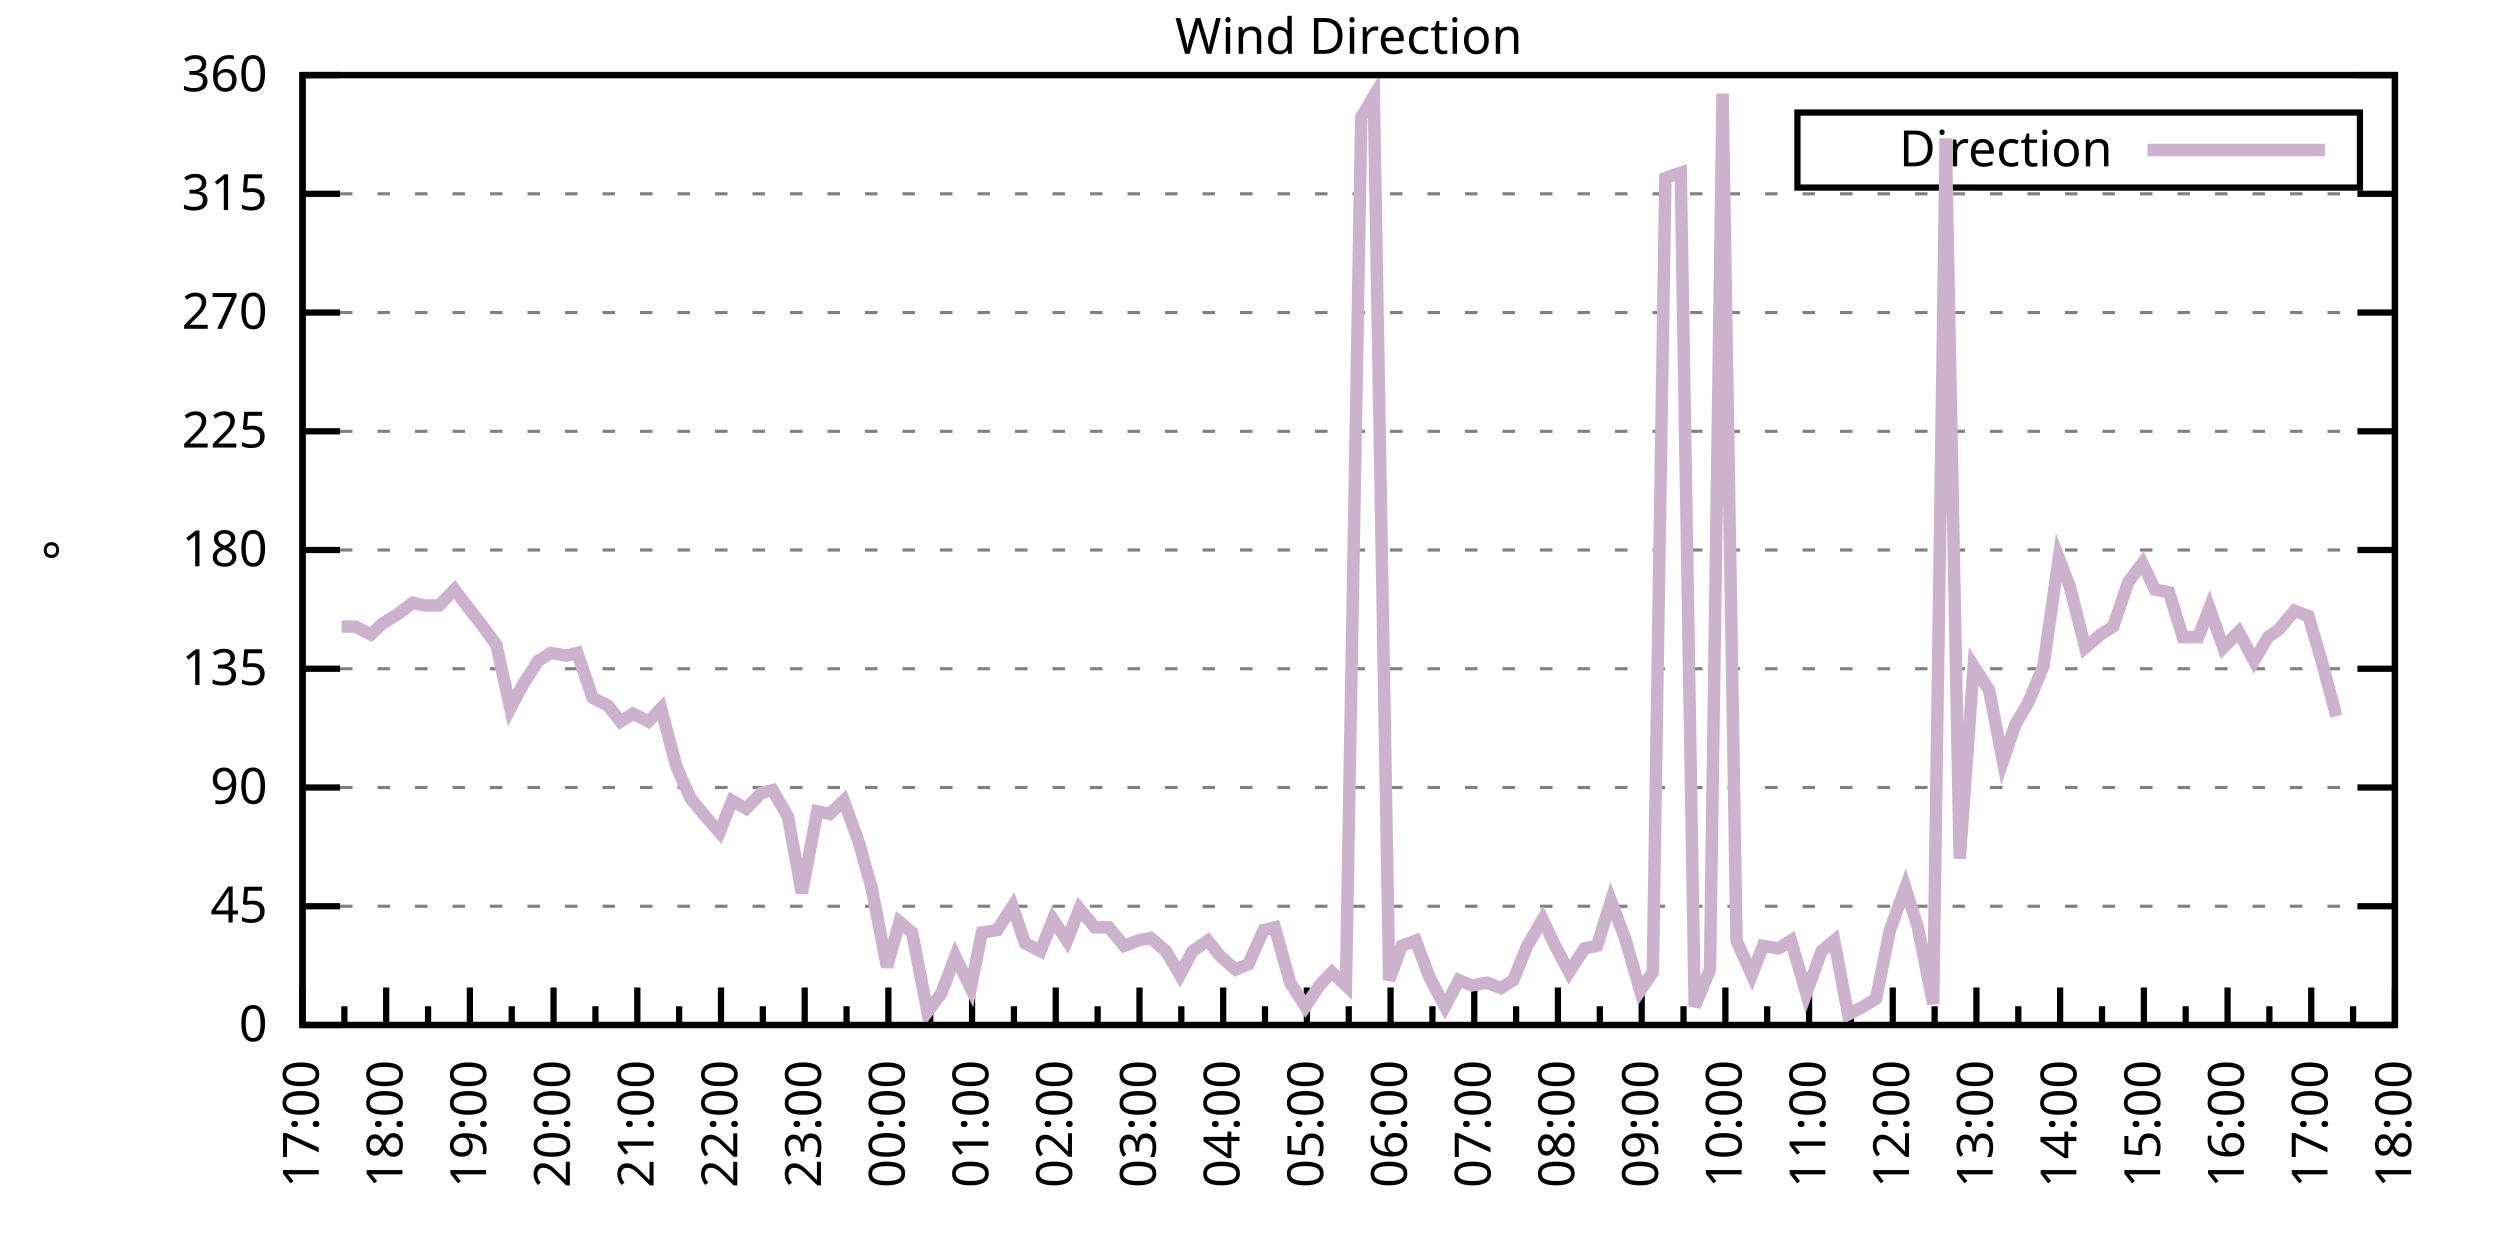
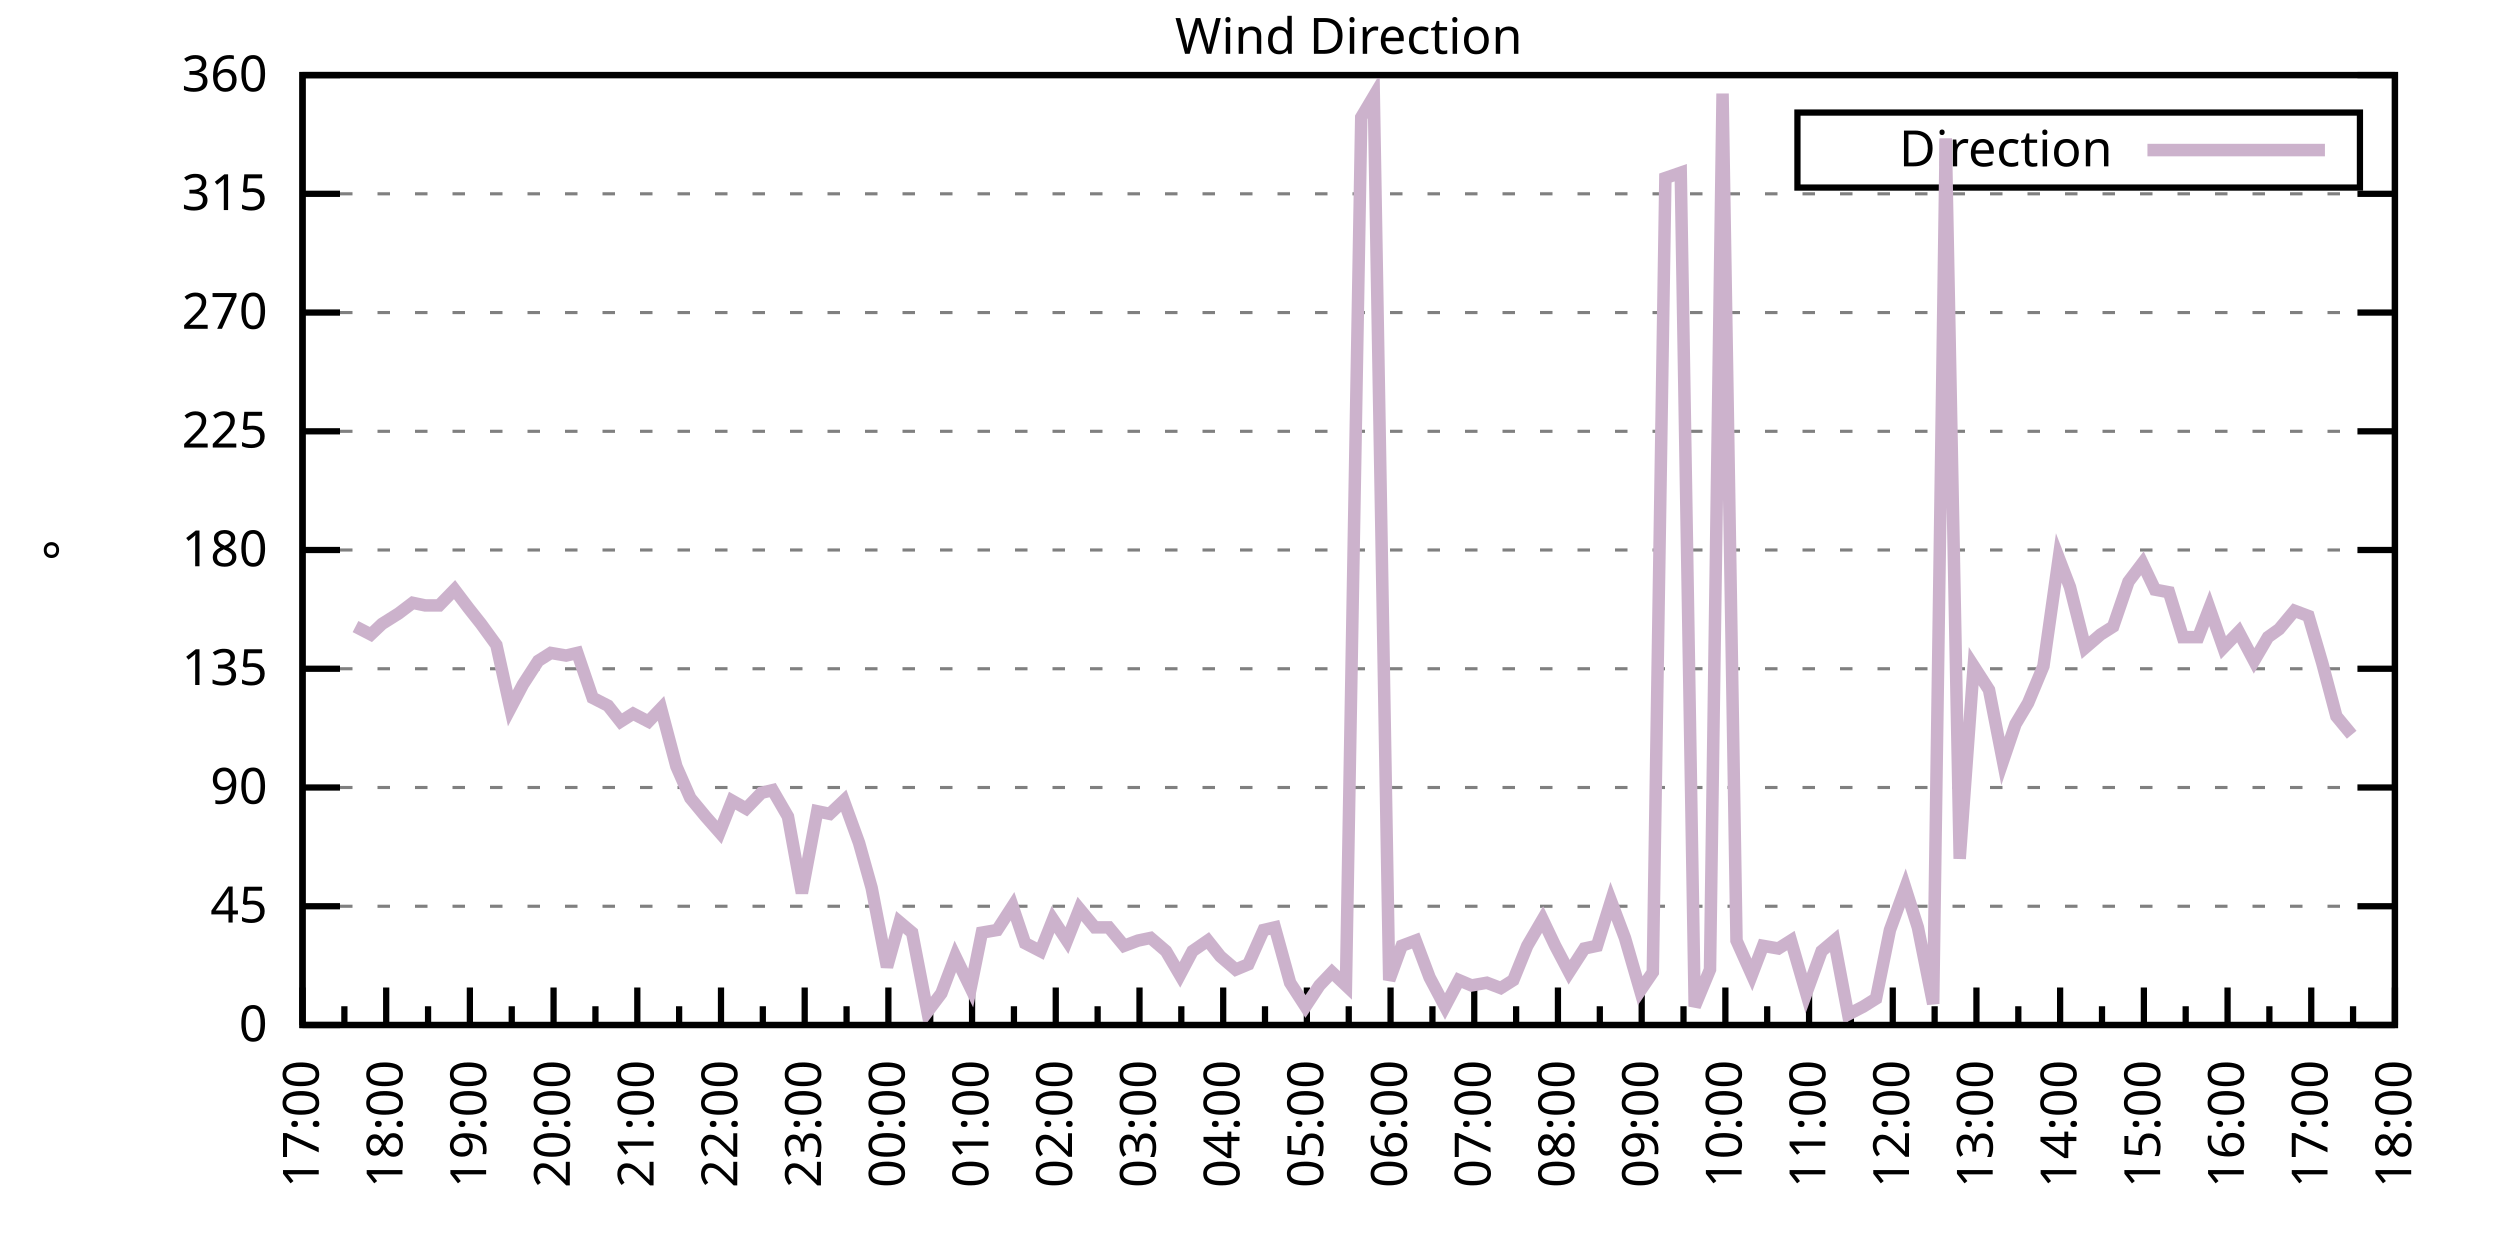
<svg xmlns="http://www.w3.org/2000/svg" xmlns:xlink="http://www.w3.org/1999/xlink" width="400" height="200" viewBox="0 0 400 200">
  <g id="gnuplot_canvas">
    <rect x="0" y="0" width="400" height="200" fill="none" />
    <defs>
      <circle id="gpDot" r="0.5" stroke-width="0.5" stroke="currentColor" />
      <path id="gpPt0" stroke-width="0.333" stroke="currentColor" d="M-1,0 h2 M0,-1 v2" />
      <path id="gpPt1" stroke-width="0.333" stroke="currentColor" d="M-1,-1 L1,1 M1,-1 L-1,1" />
      <path id="gpPt2" stroke-width="0.333" stroke="currentColor" d="M-1,0 L1,0 M0,-1 L0,1 M-1,-1 L1,1 M-1,1 L1,-1" />
      <rect id="gpPt3" stroke-width="0.333" stroke="currentColor" x="-1" y="-1" width="2" height="2" />
      <rect id="gpPt4" stroke-width="0.333" stroke="currentColor" fill="currentColor" x="-1" y="-1" width="2" height="2" />
      <circle id="gpPt5" stroke-width="0.333" stroke="currentColor" cx="0" cy="0" r="1" />
      <use xlink:href="#gpPt5" id="gpPt6" fill="currentColor" stroke="none" />
      <path id="gpPt7" stroke-width="0.333" stroke="currentColor" d="M0,-1.33 L-1.33,0.67 L1.33,0.67 z" />
      <use xlink:href="#gpPt7" id="gpPt8" fill="currentColor" stroke="none" />
      <use xlink:href="#gpPt7" id="gpPt9" stroke="currentColor" transform="rotate(180)" />
      <use xlink:href="#gpPt9" id="gpPt10" fill="currentColor" stroke="none" />
      <use xlink:href="#gpPt3" id="gpPt11" stroke="currentColor" transform="rotate(45)" />
      <use xlink:href="#gpPt11" id="gpPt12" fill="currentColor" stroke="none" />
      <path id="gpPt13" stroke-width="0.333" stroke="currentColor" d="M0,1.330 L1.265,0.411 L0.782,-1.067 L-0.782,-1.076 L-1.265,0.411 z" />
      <use xlink:href="#gpPt13" id="gpPt14" fill="currentColor" stroke="none" />
      <filter id="textbox" filterUnits="objectBoundingBox" x="0" y="0" height="1" width="1">
        <feFlood flood-color="white" flood-opacity="1" result="bgnd" />
        <feComposite in="SourceGraphic" in2="bgnd" operator="atop" />
      </filter>
      <filter id="greybox" filterUnits="objectBoundingBox" x="0" y="0" height="1" width="1">
        <feFlood flood-color="lightgrey" flood-opacity="1" result="grey" />
        <feComposite in="SourceGraphic" in2="grey" operator="atop" />
      </filter>
    </defs>
    <g fill="none" color="white" stroke="currentColor" stroke-width="1.00" stroke-linecap="butt" stroke-linejoin="miter">
</g>
    <g fill="none" color="black" stroke="currentColor" stroke-width="1.00" stroke-linecap="butt" stroke-linejoin="miter">
      <g stroke="none" shape-rendering="crispEdges">
        <polygon fill="rgb(255, 255, 255)" points="48.40,164.00 383.18,164.00 383.18,12.02 48.40,12.02 " />
      </g>
    </g>
    <g fill="none" color="black" stroke="currentColor" stroke-width="1.00" stroke-linecap="butt" stroke-linejoin="miter">
</g>
    <g fill="none" color="black" stroke="black" stroke-width="0.50" stroke-linecap="butt" stroke-linejoin="miter">
</g>
    <g fill="none" color="gray" stroke="currentColor" stroke-width="0.50" stroke-linecap="butt" stroke-linejoin="miter">
      <path stroke="gray" stroke-dasharray="2,4" class="gridline" d="M48.40,164.00 L383.19,164.00  " />
    </g>
    <g fill="none" color="gray" stroke="gray" stroke-width="1.00" stroke-linecap="butt" stroke-linejoin="miter">
</g>
    <g fill="none" color="black" stroke="currentColor" stroke-width="1.00" stroke-linecap="butt" stroke-linejoin="miter">
      <path stroke="black" d="M48.40,164.00 L54.40,164.00 M383.19,164.00 L377.19,164.00  " />
      <g transform="translate(42.80,166.60)" stroke="none" fill="black" font-family="Sans" font-size="8.00" text-anchor="end">
        <text>
          <tspan font-family="Sans"> 0</tspan>
        </text>
      </g>
    </g>
    <g fill="none" color="black" stroke="currentColor" stroke-width="1.00" stroke-linecap="butt" stroke-linejoin="miter">
</g>
    <g fill="none" color="black" stroke="black" stroke-width="0.50" stroke-linecap="butt" stroke-linejoin="miter">
</g>
    <g fill="none" color="gray" stroke="currentColor" stroke-width="0.50" stroke-linecap="butt" stroke-linejoin="miter">
      <path stroke="gray" stroke-dasharray="2,4" class="gridline" d="M48.40,145.00 L383.19,145.00  " />
    </g>
    <g fill="none" color="gray" stroke="gray" stroke-width="1.00" stroke-linecap="butt" stroke-linejoin="miter">
</g>
    <g fill="none" color="black" stroke="currentColor" stroke-width="1.00" stroke-linecap="butt" stroke-linejoin="miter">
      <path stroke="black" d="M48.40,145.00 L54.40,145.00 M383.19,145.00 L377.19,145.00  " />
      <g transform="translate(42.80,147.60)" stroke="none" fill="black" font-family="Sans" font-size="8.00" text-anchor="end">
        <text>
          <tspan font-family="Sans"> 45</tspan>
        </text>
      </g>
    </g>
    <g fill="none" color="black" stroke="currentColor" stroke-width="1.00" stroke-linecap="butt" stroke-linejoin="miter">
</g>
    <g fill="none" color="black" stroke="black" stroke-width="0.50" stroke-linecap="butt" stroke-linejoin="miter">
</g>
    <g fill="none" color="gray" stroke="currentColor" stroke-width="0.50" stroke-linecap="butt" stroke-linejoin="miter">
      <path stroke="gray" stroke-dasharray="2,4" class="gridline" d="M48.40,126.00 L383.19,126.00  " />
    </g>
    <g fill="none" color="gray" stroke="gray" stroke-width="1.00" stroke-linecap="butt" stroke-linejoin="miter">
</g>
    <g fill="none" color="black" stroke="currentColor" stroke-width="1.00" stroke-linecap="butt" stroke-linejoin="miter">
      <path stroke="black" d="M48.40,126.00 L54.40,126.00 M383.19,126.00 L377.19,126.00  " />
      <g transform="translate(42.80,128.60)" stroke="none" fill="black" font-family="Sans" font-size="8.00" text-anchor="end">
        <text>
          <tspan font-family="Sans"> 90</tspan>
        </text>
      </g>
    </g>
    <g fill="none" color="black" stroke="currentColor" stroke-width="1.00" stroke-linecap="butt" stroke-linejoin="miter">
</g>
    <g fill="none" color="black" stroke="black" stroke-width="0.50" stroke-linecap="butt" stroke-linejoin="miter">
</g>
    <g fill="none" color="gray" stroke="currentColor" stroke-width="0.50" stroke-linecap="butt" stroke-linejoin="miter">
      <path stroke="gray" stroke-dasharray="2,4" class="gridline" d="M48.40,107.00 L383.19,107.00  " />
    </g>
    <g fill="none" color="gray" stroke="gray" stroke-width="1.00" stroke-linecap="butt" stroke-linejoin="miter">
</g>
    <g fill="none" color="black" stroke="currentColor" stroke-width="1.00" stroke-linecap="butt" stroke-linejoin="miter">
      <path stroke="black" d="M48.40,107.00 L54.40,107.00 M383.19,107.00 L377.19,107.00  " />
      <g transform="translate(42.80,109.60)" stroke="none" fill="black" font-family="Sans" font-size="8.00" text-anchor="end">
        <text>
          <tspan font-family="Sans"> 135</tspan>
        </text>
      </g>
    </g>
    <g fill="none" color="black" stroke="currentColor" stroke-width="1.00" stroke-linecap="butt" stroke-linejoin="miter">
</g>
    <g fill="none" color="black" stroke="black" stroke-width="0.50" stroke-linecap="butt" stroke-linejoin="miter">
</g>
    <g fill="none" color="gray" stroke="currentColor" stroke-width="0.50" stroke-linecap="butt" stroke-linejoin="miter">
      <path stroke="gray" stroke-dasharray="2,4" class="gridline" d="M48.40,88.00 L383.19,88.00  " />
    </g>
    <g fill="none" color="gray" stroke="gray" stroke-width="1.00" stroke-linecap="butt" stroke-linejoin="miter">
</g>
    <g fill="none" color="black" stroke="currentColor" stroke-width="1.00" stroke-linecap="butt" stroke-linejoin="miter">
      <path stroke="black" d="M48.40,88.00 L54.40,88.00 M383.19,88.00 L377.19,88.00  " />
      <g transform="translate(42.80,90.60)" stroke="none" fill="black" font-family="Sans" font-size="8.00" text-anchor="end">
        <text>
          <tspan font-family="Sans"> 180</tspan>
        </text>
      </g>
    </g>
    <g fill="none" color="black" stroke="currentColor" stroke-width="1.00" stroke-linecap="butt" stroke-linejoin="miter">
</g>
    <g fill="none" color="black" stroke="black" stroke-width="0.50" stroke-linecap="butt" stroke-linejoin="miter">
</g>
    <g fill="none" color="gray" stroke="currentColor" stroke-width="0.50" stroke-linecap="butt" stroke-linejoin="miter">
      <path stroke="gray" stroke-dasharray="2,4" class="gridline" d="M48.40,69.01 L383.19,69.01  " />
    </g>
    <g fill="none" color="gray" stroke="gray" stroke-width="1.00" stroke-linecap="butt" stroke-linejoin="miter">
</g>
    <g fill="none" color="black" stroke="currentColor" stroke-width="1.00" stroke-linecap="butt" stroke-linejoin="miter">
      <path stroke="black" d="M48.40,69.01 L54.40,69.01 M383.19,69.01 L377.19,69.01  " />
      <g transform="translate(42.80,71.61)" stroke="none" fill="black" font-family="Sans" font-size="8.00" text-anchor="end">
        <text>
          <tspan font-family="Sans"> 225</tspan>
        </text>
      </g>
    </g>
    <g fill="none" color="black" stroke="currentColor" stroke-width="1.00" stroke-linecap="butt" stroke-linejoin="miter">
</g>
    <g fill="none" color="black" stroke="black" stroke-width="0.50" stroke-linecap="butt" stroke-linejoin="miter">
</g>
    <g fill="none" color="gray" stroke="currentColor" stroke-width="0.50" stroke-linecap="butt" stroke-linejoin="miter">
      <path stroke="gray" stroke-dasharray="2,4" class="gridline" d="M48.40,50.01 L383.19,50.01  " />
    </g>
    <g fill="none" color="gray" stroke="gray" stroke-width="1.00" stroke-linecap="butt" stroke-linejoin="miter">
</g>
    <g fill="none" color="black" stroke="currentColor" stroke-width="1.00" stroke-linecap="butt" stroke-linejoin="miter">
      <path stroke="black" d="M48.40,50.01 L54.40,50.01 M383.19,50.01 L377.19,50.01  " />
      <g transform="translate(42.80,52.61)" stroke="none" fill="black" font-family="Sans" font-size="8.00" text-anchor="end">
        <text>
          <tspan font-family="Sans"> 270</tspan>
        </text>
      </g>
    </g>
    <g fill="none" color="black" stroke="currentColor" stroke-width="1.00" stroke-linecap="butt" stroke-linejoin="miter">
</g>
    <g fill="none" color="black" stroke="black" stroke-width="0.50" stroke-linecap="butt" stroke-linejoin="miter">
</g>
    <g fill="none" color="gray" stroke="currentColor" stroke-width="0.50" stroke-linecap="butt" stroke-linejoin="miter">
      <path stroke="gray" stroke-dasharray="2,4" class="gridline" d="M48.40,31.01 L383.19,31.01  " />
    </g>
    <g fill="none" color="gray" stroke="gray" stroke-width="1.00" stroke-linecap="butt" stroke-linejoin="miter">
</g>
    <g fill="none" color="black" stroke="currentColor" stroke-width="1.00" stroke-linecap="butt" stroke-linejoin="miter">
      <path stroke="black" d="M48.40,31.01 L54.40,31.01 M383.19,31.01 L377.19,31.01  " />
      <g transform="translate(42.80,33.61)" stroke="none" fill="black" font-family="Sans" font-size="8.00" text-anchor="end">
        <text>
          <tspan font-family="Sans"> 315</tspan>
        </text>
      </g>
    </g>
    <g fill="none" color="black" stroke="currentColor" stroke-width="1.00" stroke-linecap="butt" stroke-linejoin="miter">
</g>
    <g fill="none" color="black" stroke="black" stroke-width="0.50" stroke-linecap="butt" stroke-linejoin="miter">
</g>
    <g fill="none" color="gray" stroke="currentColor" stroke-width="0.50" stroke-linecap="butt" stroke-linejoin="miter">
      <path stroke="gray" stroke-dasharray="2,4" class="gridline" d="M48.40,12.01 L383.19,12.01  " />
    </g>
    <g fill="none" color="gray" stroke="gray" stroke-width="1.00" stroke-linecap="butt" stroke-linejoin="miter">
</g>
    <g fill="none" color="black" stroke="currentColor" stroke-width="1.00" stroke-linecap="butt" stroke-linejoin="miter">
      <path stroke="black" d="M48.40,12.01 L54.40,12.01 M383.19,12.01 L377.19,12.01  " />
      <g transform="translate(42.80,14.61)" stroke="none" fill="black" font-family="Sans" font-size="8.00" text-anchor="end">
        <text>
          <tspan font-family="Sans"> 360</tspan>
        </text>
      </g>
    </g>
    <g fill="none" color="black" stroke="currentColor" stroke-width="1.00" stroke-linecap="butt" stroke-linejoin="miter">
      <path stroke="black" d="M48.40,164.00 L48.40,158.00  " />
      <g transform="translate(51.00,169.60) rotate(270)" stroke="none" fill="black" font-family="Sans" font-size="8.00" text-anchor="end">
        <text>
          <tspan font-family="Sans">17:00</tspan>
        </text>
      </g>
    </g>
    <g fill="none" color="black" stroke="currentColor" stroke-width="1.00" stroke-linecap="butt" stroke-linejoin="miter">
      <path stroke="black" d="M55.10,164.00 L55.10,161.00 M61.79,164.00 L61.79,158.00  " />
      <g transform="translate(64.39,169.60) rotate(270)" stroke="none" fill="black" font-family="Sans" font-size="8.00" text-anchor="end">
        <text>
          <tspan font-family="Sans">18:00</tspan>
        </text>
      </g>
    </g>
    <g fill="none" color="black" stroke="currentColor" stroke-width="1.00" stroke-linecap="butt" stroke-linejoin="miter">
      <path stroke="black" d="M68.49,164.00 L68.49,161.00 M75.18,164.00 L75.18,158.00  " />
      <g transform="translate(77.78,169.60) rotate(270)" stroke="none" fill="black" font-family="Sans" font-size="8.00" text-anchor="end">
        <text>
          <tspan font-family="Sans">19:00</tspan>
        </text>
      </g>
    </g>
    <g fill="none" color="black" stroke="currentColor" stroke-width="1.00" stroke-linecap="butt" stroke-linejoin="miter">
      <path stroke="black" d="M81.88,164.00 L81.88,161.00 M88.57,164.00 L88.57,158.00  " />
      <g transform="translate(91.17,169.60) rotate(270)" stroke="none" fill="black" font-family="Sans" font-size="8.00" text-anchor="end">
        <text>
          <tspan font-family="Sans">20:00</tspan>
        </text>
      </g>
    </g>
    <g fill="none" color="black" stroke="currentColor" stroke-width="1.00" stroke-linecap="butt" stroke-linejoin="miter">
      <path stroke="black" d="M95.27,164.00 L95.27,161.00 M101.97,164.00 L101.97,158.00  " />
      <g transform="translate(104.57,169.60) rotate(270)" stroke="none" fill="black" font-family="Sans" font-size="8.00" text-anchor="end">
        <text>
          <tspan font-family="Sans">21:00</tspan>
        </text>
      </g>
    </g>
    <g fill="none" color="black" stroke="currentColor" stroke-width="1.00" stroke-linecap="butt" stroke-linejoin="miter">
      <path stroke="black" d="M108.66,164.00 L108.66,161.00 M115.36,164.00 L115.36,158.00  " />
      <g transform="translate(117.96,169.60) rotate(270)" stroke="none" fill="black" font-family="Sans" font-size="8.00" text-anchor="end">
        <text>
          <tspan font-family="Sans">22:00</tspan>
        </text>
      </g>
    </g>
    <g fill="none" color="black" stroke="currentColor" stroke-width="1.00" stroke-linecap="butt" stroke-linejoin="miter">
      <path stroke="black" d="M122.05,164.00 L122.05,161.00 M128.75,164.00 L128.75,158.00  " />
      <g transform="translate(131.35,169.60) rotate(270)" stroke="none" fill="black" font-family="Sans" font-size="8.00" text-anchor="end">
        <text>
          <tspan font-family="Sans">23:00</tspan>
        </text>
      </g>
    </g>
    <g fill="none" color="black" stroke="currentColor" stroke-width="1.00" stroke-linecap="butt" stroke-linejoin="miter">
      <path stroke="black" d="M135.45,164.00 L135.45,161.00 M142.14,164.00 L142.14,158.00  " />
      <g transform="translate(144.74,169.60) rotate(270)" stroke="none" fill="black" font-family="Sans" font-size="8.00" text-anchor="end">
        <text>
          <tspan font-family="Sans">00:00</tspan>
        </text>
      </g>
    </g>
    <g fill="none" color="black" stroke="currentColor" stroke-width="1.00" stroke-linecap="butt" stroke-linejoin="miter">
      <path stroke="black" d="M148.84,164.00 L148.84,161.00 M155.53,164.00 L155.53,158.00  " />
      <g transform="translate(158.13,169.60) rotate(270)" stroke="none" fill="black" font-family="Sans" font-size="8.00" text-anchor="end">
        <text>
          <tspan font-family="Sans">01:00</tspan>
        </text>
      </g>
    </g>
    <g fill="none" color="black" stroke="currentColor" stroke-width="1.00" stroke-linecap="butt" stroke-linejoin="miter">
      <path stroke="black" d="M162.23,164.00 L162.23,161.00 M168.92,164.00 L168.92,158.00  " />
      <g transform="translate(171.52,169.60) rotate(270)" stroke="none" fill="black" font-family="Sans" font-size="8.00" text-anchor="end">
        <text>
          <tspan font-family="Sans">02:00</tspan>
        </text>
      </g>
    </g>
    <g fill="none" color="black" stroke="currentColor" stroke-width="1.00" stroke-linecap="butt" stroke-linejoin="miter">
      <path stroke="black" d="M175.62,164.00 L175.62,161.00 M182.32,164.00 L182.32,158.00  " />
      <g transform="translate(184.92,169.60) rotate(270)" stroke="none" fill="black" font-family="Sans" font-size="8.00" text-anchor="end">
        <text>
          <tspan font-family="Sans">03:00</tspan>
        </text>
      </g>
    </g>
    <g fill="none" color="black" stroke="currentColor" stroke-width="1.00" stroke-linecap="butt" stroke-linejoin="miter">
      <path stroke="black" d="M189.01,164.00 L189.01,161.00 M195.71,164.00 L195.71,158.00  " />
      <g transform="translate(198.31,169.60) rotate(270)" stroke="none" fill="black" font-family="Sans" font-size="8.00" text-anchor="end">
        <text>
          <tspan font-family="Sans">04:00</tspan>
        </text>
      </g>
    </g>
    <g fill="none" color="black" stroke="currentColor" stroke-width="1.00" stroke-linecap="butt" stroke-linejoin="miter">
      <path stroke="black" d="M202.40,164.00 L202.40,161.00 M209.10,164.00 L209.10,158.00  " />
      <g transform="translate(211.70,169.60) rotate(270)" stroke="none" fill="black" font-family="Sans" font-size="8.00" text-anchor="end">
        <text>
          <tspan font-family="Sans">05:00</tspan>
        </text>
      </g>
    </g>
    <g fill="none" color="black" stroke="currentColor" stroke-width="1.00" stroke-linecap="butt" stroke-linejoin="miter">
      <path stroke="black" d="M215.80,164.00 L215.80,161.00 M222.49,164.00 L222.49,158.00  " />
      <g transform="translate(225.09,169.60) rotate(270)" stroke="none" fill="black" font-family="Sans" font-size="8.00" text-anchor="end">
        <text>
          <tspan font-family="Sans">06:00</tspan>
        </text>
      </g>
    </g>
    <g fill="none" color="black" stroke="currentColor" stroke-width="1.00" stroke-linecap="butt" stroke-linejoin="miter">
      <path stroke="black" d="M229.19,164.00 L229.19,161.00 M235.88,164.00 L235.88,158.00  " />
      <g transform="translate(238.48,169.60) rotate(270)" stroke="none" fill="black" font-family="Sans" font-size="8.00" text-anchor="end">
        <text>
          <tspan font-family="Sans">07:00</tspan>
        </text>
      </g>
    </g>
    <g fill="none" color="black" stroke="currentColor" stroke-width="1.00" stroke-linecap="butt" stroke-linejoin="miter">
      <path stroke="black" d="M242.58,164.00 L242.58,161.00 M249.27,164.00 L249.27,158.00  " />
      <g transform="translate(251.87,169.60) rotate(270)" stroke="none" fill="black" font-family="Sans" font-size="8.00" text-anchor="end">
        <text>
          <tspan font-family="Sans">08:00</tspan>
        </text>
      </g>
    </g>
    <g fill="none" color="black" stroke="currentColor" stroke-width="1.00" stroke-linecap="butt" stroke-linejoin="miter">
      <path stroke="black" d="M255.97,164.00 L255.97,161.00 M262.67,164.00 L262.67,158.00  " />
      <g transform="translate(265.27,169.60) rotate(270)" stroke="none" fill="black" font-family="Sans" font-size="8.00" text-anchor="end">
        <text>
          <tspan font-family="Sans">09:00</tspan>
        </text>
      </g>
    </g>
    <g fill="none" color="black" stroke="currentColor" stroke-width="1.00" stroke-linecap="butt" stroke-linejoin="miter">
      <path stroke="black" d="M269.36,164.00 L269.36,161.00 M276.06,164.00 L276.06,158.00  " />
      <g transform="translate(278.66,169.60) rotate(270)" stroke="none" fill="black" font-family="Sans" font-size="8.00" text-anchor="end">
        <text>
          <tspan font-family="Sans">10:00</tspan>
        </text>
      </g>
    </g>
    <g fill="none" color="black" stroke="currentColor" stroke-width="1.00" stroke-linecap="butt" stroke-linejoin="miter">
      <path stroke="black" d="M282.75,164.00 L282.75,161.00 M289.45,164.00 L289.45,158.00  " />
      <g transform="translate(292.05,169.60) rotate(270)" stroke="none" fill="black" font-family="Sans" font-size="8.00" text-anchor="end">
        <text>
          <tspan font-family="Sans">11:00</tspan>
        </text>
      </g>
    </g>
    <g fill="none" color="black" stroke="currentColor" stroke-width="1.00" stroke-linecap="butt" stroke-linejoin="miter">
      <path stroke="black" d="M296.14,164.00 L296.14,161.00 M302.84,164.00 L302.84,158.00  " />
      <g transform="translate(305.44,169.60) rotate(270)" stroke="none" fill="black" font-family="Sans" font-size="8.00" text-anchor="end">
        <text>
          <tspan font-family="Sans">12:00</tspan>
        </text>
      </g>
    </g>
    <g fill="none" color="black" stroke="currentColor" stroke-width="1.00" stroke-linecap="butt" stroke-linejoin="miter">
      <path stroke="black" d="M309.54,164.00 L309.54,161.00 M316.23,164.00 L316.23,158.00  " />
      <g transform="translate(318.83,169.60) rotate(270)" stroke="none" fill="black" font-family="Sans" font-size="8.00" text-anchor="end">
        <text>
          <tspan font-family="Sans">13:00</tspan>
        </text>
      </g>
    </g>
    <g fill="none" color="black" stroke="currentColor" stroke-width="1.00" stroke-linecap="butt" stroke-linejoin="miter">
      <path stroke="black" d="M322.93,164.00 L322.93,161.00 M329.62,164.00 L329.62,158.00  " />
      <g transform="translate(332.22,169.60) rotate(270)" stroke="none" fill="black" font-family="Sans" font-size="8.00" text-anchor="end">
        <text>
          <tspan font-family="Sans">14:00</tspan>
        </text>
      </g>
    </g>
    <g fill="none" color="black" stroke="currentColor" stroke-width="1.00" stroke-linecap="butt" stroke-linejoin="miter">
      <path stroke="black" d="M336.32,164.00 L336.32,161.00 M343.02,164.00 L343.02,158.00  " />
      <g transform="translate(345.62,169.60) rotate(270)" stroke="none" fill="black" font-family="Sans" font-size="8.00" text-anchor="end">
        <text>
          <tspan font-family="Sans">15:00</tspan>
        </text>
      </g>
    </g>
    <g fill="none" color="black" stroke="currentColor" stroke-width="1.00" stroke-linecap="butt" stroke-linejoin="miter">
      <path stroke="black" d="M349.71,164.00 L349.71,161.00 M356.41,164.00 L356.41,158.00  " />
      <g transform="translate(359.01,169.60) rotate(270)" stroke="none" fill="black" font-family="Sans" font-size="8.00" text-anchor="end">
        <text>
          <tspan font-family="Sans">16:00</tspan>
        </text>
      </g>
    </g>
    <g fill="none" color="black" stroke="currentColor" stroke-width="1.00" stroke-linecap="butt" stroke-linejoin="miter">
      <path stroke="black" d="M363.10,164.00 L363.10,161.00 M369.80,164.00 L369.80,158.00  " />
      <g transform="translate(372.40,169.60) rotate(270)" stroke="none" fill="black" font-family="Sans" font-size="8.00" text-anchor="end">
        <text>
          <tspan font-family="Sans">17:00</tspan>
        </text>
      </g>
    </g>
    <g fill="none" color="black" stroke="currentColor" stroke-width="1.00" stroke-linecap="butt" stroke-linejoin="miter">
      <path stroke="black" d="M376.49,164.00 L376.49,161.00 M383.19,164.00 L383.19,158.00  " />
      <g transform="translate(385.79,169.60) rotate(270)" stroke="none" fill="black" font-family="Sans" font-size="8.00" text-anchor="end">
        <text>
          <tspan font-family="Sans">18:00</tspan>
        </text>
      </g>
    </g>
    <g fill="none" color="black" stroke="currentColor" stroke-width="1.00" stroke-linecap="butt" stroke-linejoin="miter">
</g>
    <g fill="none" color="black" stroke="currentColor" stroke-width="1.00" stroke-linecap="butt" stroke-linejoin="miter">
      <path stroke="black" d="M48.40,12.01 L48.40,164.00 L383.19,164.00 L383.19,12.01 L48.40,12.01 Z  " />
    </g>
    <g fill="none" color="black" stroke="currentColor" stroke-width="1.00" stroke-linecap="butt" stroke-linejoin="miter">
      <g transform="translate(12.80,88.01) rotate(270)" stroke="none" fill="black" font-family="Sans" font-size="8.00" text-anchor="middle">
        <text>
          <tspan font-family="Sans">°</tspan>
        </text>
      </g>
    </g>
    <g fill="none" color="black" stroke="currentColor" stroke-width="1.00" stroke-linecap="butt" stroke-linejoin="miter">
</g>
    <g fill="none" color="black" stroke="currentColor" stroke-width="1.00" stroke-linecap="butt" stroke-linejoin="miter">
      <path stroke="black" d="M287.59,30.01 L287.59,18.01 L377.59,18.01 L377.59,30.01 L287.59,30.01 Z  " />
    </g>
    <g id="Wind_direction_plot_1">
      <g fill="none" color="white" stroke="black" stroke-width="2.00" stroke-linecap="butt" stroke-linejoin="miter">
</g>
      <g fill="none" color="black" stroke="currentColor" stroke-width="2.00" stroke-linecap="butt" stroke-linejoin="miter">
        <g transform="translate(337.99,26.61)" stroke="none" fill="black" font-family="Sans" font-size="8.00" text-anchor="end">
          <text>
            <tspan font-family="Sans">Direction</tspan>
          </text>
        </g>
      </g>
      <g fill="none" color="black" stroke="currentColor" stroke-width="2.00" stroke-linecap="butt" stroke-linejoin="miter">
-         <path stroke="rgb(204, 178, 204)" d="M343.59,24.01 L371.99,24.01 M54.65,100.25 L56.88,100.25 L59.34,101.52 L61.12,99.83 L63.80,98.14 L66.03,96.45   L68.04,96.87 L70.27,96.87 L72.73,94.34 L74.96,97.29 L76.97,99.83 L79.42,103.20 L81.66,113.34 L83.66,109.54   L86.12,105.74 L88.13,104.47 L90.58,104.89 L92.37,104.47 L94.82,111.65 L97.28,112.91 L99.29,115.45 L101.30,114.18   L103.75,115.45 L105.76,113.34 L108.22,122.62 L110.45,127.69 L112.90,130.65 L115.13,133.18 L117.14,128.11 L119.38,129.38   L121.83,126.85 L123.62,126.42 L126.07,130.65 L128.30,142.89 L130.76,129.80 L132.77,130.22 L135.00,128.11 L137.45,134.87   L139.46,142.05 L141.92,154.71 L143.93,147.53 L145.94,149.22 L148.39,161.89 L150.62,158.93 L152.85,153.02 L155.31,158.09   L157.10,149.22 L159.55,148.80 L162.01,145.00 L164.01,150.91 L166.47,152.18 L168.48,147.11 L170.71,150.49 L172.72,145.42   L175.17,148.38 L177.41,148.38 L179.86,151.33 L182.09,150.49 L184.10,150.07 L186.56,152.18 L188.79,155.98 L190.80,152.18   L193.25,150.49 L195.26,153.02 L197.72,155.13 L199.73,154.29 L202.18,148.80 L203.97,148.38 L206.42,157.24 L208.88,161.04   L211.11,157.67 L213.12,155.56 L215.35,157.67 L217.80,18.77 L219.81,15.39 L222.27,156.82 L224.28,151.33 L226.51,150.49   L228.74,156.40 L231.20,161.04 L233.43,156.82 L235.44,157.67 L237.89,157.24 L240.12,158.09 L242.13,156.82 L244.36,151.33   L246.82,147.11 L248.83,151.33 L251.06,155.56 L253.51,151.76 L255.52,151.33 L257.76,144.16 L259.99,150.07 L262.44,158.51   L264.45,155.56 L266.46,28.48 L268.92,27.63 L271.15,161.04 L273.60,155.13 L275.61,14.97 L277.84,150.49 L280.30,155.98   L282.08,151.33 L284.54,151.76 L286.55,150.49 L289.00,158.93 L291.46,152.18 L293.47,150.49 L295.70,162.31 L298.15,161.04   L300.16,159.78 L302.39,148.80 L304.85,142.05 L306.86,148.38 L309.31,160.62 L311.32,22.14 L313.55,137.40 L315.79,106.58   L318.24,110.38 L320.47,121.78 L322.48,115.87 L324.49,112.49 L326.95,106.58 L329.40,89.27 L331.19,93.92 L333.64,103.63   L336.10,101.52 L338.10,100.25 L340.56,93.07 L342.79,90.12 L344.80,94.34 L347.03,94.76 L349.26,101.94 L351.72,101.94   L353.51,97.29 L355.74,103.63 L358.19,101.09 L360.65,105.74 L362.88,101.94 L364.66,100.67 L367.12,97.72 L369.35,98.56   L371.58,106.16 L373.82,114.60  " />
+         <path stroke="rgb(204, 178, 204)" d="M343.59,24.01 L371.99,24.01 M56.88,100.25 L59.34,101.52 L61.12,99.83 L63.80,98.14 L66.03,96.45 L68.04,96.87   L70.27,96.87 L72.73,94.34 L74.96,97.29 L76.97,99.83 L79.42,103.20 L81.66,113.34 L83.66,109.54 L86.12,105.74   L88.13,104.47 L90.58,104.89 L92.37,104.47 L94.82,111.65 L97.28,112.91 L99.29,115.45 L101.30,114.18 L103.75,115.45   L105.76,113.34 L108.22,122.62 L110.45,127.69 L112.90,130.65 L115.13,133.18 L117.14,128.11 L119.38,129.38 L121.83,126.85   L123.62,126.42 L126.07,130.65 L128.30,142.89 L130.76,129.80 L132.77,130.22 L135.00,128.11 L137.45,134.87 L139.46,142.05   L141.92,154.71 L143.93,147.53 L145.94,149.22 L148.39,161.89 L150.62,158.93 L152.85,153.02 L155.31,158.09 L157.10,149.22   L159.55,148.80 L162.01,145.00 L164.01,150.91 L166.47,152.18 L168.48,147.11 L170.71,150.49 L172.72,145.42 L175.17,148.38   L177.41,148.38 L179.86,151.33 L182.09,150.49 L184.10,150.07 L186.56,152.18 L188.79,155.98 L190.80,152.18 L193.25,150.49   L195.26,153.02 L197.72,155.13 L199.73,154.29 L202.18,148.80 L203.97,148.38 L206.42,157.24 L208.88,161.04 L211.11,157.67   L213.12,155.56 L215.35,157.67 L217.80,18.77 L219.81,15.39 L222.27,156.82 L224.28,151.33 L226.51,150.49 L228.74,156.40   L231.20,161.04 L233.43,156.82 L235.44,157.67 L237.89,157.24 L240.12,158.09 L242.13,156.82 L244.36,151.33 L246.82,147.11   L248.83,151.33 L251.06,155.56 L253.51,151.76 L255.52,151.33 L257.76,144.16 L259.99,150.07 L262.44,158.51 L264.45,155.56   L266.46,28.48 L268.92,27.63 L271.15,161.04 L273.60,155.13 L275.61,14.97 L277.84,150.49 L280.30,155.98 L282.08,151.33   L284.54,151.76 L286.55,150.49 L289.00,158.93 L291.46,152.18 L293.47,150.49 L295.70,162.31 L298.15,161.04 L300.16,159.78   L302.39,148.80 L304.85,142.05 L306.86,148.38 L309.31,160.62 L311.32,22.14 L313.55,137.40 L315.79,106.58 L318.24,110.38   L320.47,121.78 L322.48,115.87 L324.49,112.49 L326.95,106.58 L329.40,89.27 L331.19,93.92 L333.64,103.63 L336.10,101.52   L338.10,100.25 L340.56,93.07 L342.79,90.12 L344.80,94.34 L347.03,94.76 L349.26,101.94 L351.72,101.94 L353.51,97.29   L355.74,103.63 L358.19,101.09 L360.65,105.74 L362.88,101.94 L364.66,100.67 L367.12,97.72 L369.35,98.56 L371.58,106.16   L373.82,114.60 L376.27,117.56  " />
      </g>
    </g>
    <g fill="none" color="black" stroke="currentColor" stroke-width="2.00" stroke-linecap="butt" stroke-linejoin="miter">
</g>
    <g fill="none" color="black" stroke="black" stroke-width="1.00" stroke-linecap="butt" stroke-linejoin="miter">
</g>
    <g fill="none" color="black" stroke="currentColor" stroke-width="1.00" stroke-linecap="butt" stroke-linejoin="miter">
      <path stroke="black" d="M48.40,12.01 L48.40,164.00 L383.19,164.00 L383.19,12.01 L48.40,12.01 Z  " />
    </g>
    <g fill="none" color="black" stroke="currentColor" stroke-width="1.00" stroke-linecap="butt" stroke-linejoin="miter">
      <g transform="translate(215.79,8.61)" stroke="none" fill="black" font-family="Sans" font-size="8.00" text-anchor="middle">
        <text>
          <tspan font-family="Sans">Wind Direction</tspan>
        </text>
      </g>
    </g>
    <g fill="none" color="black" stroke="currentColor" stroke-width="1.00" stroke-linecap="butt" stroke-linejoin="miter">
</g>
  </g>
</svg>
